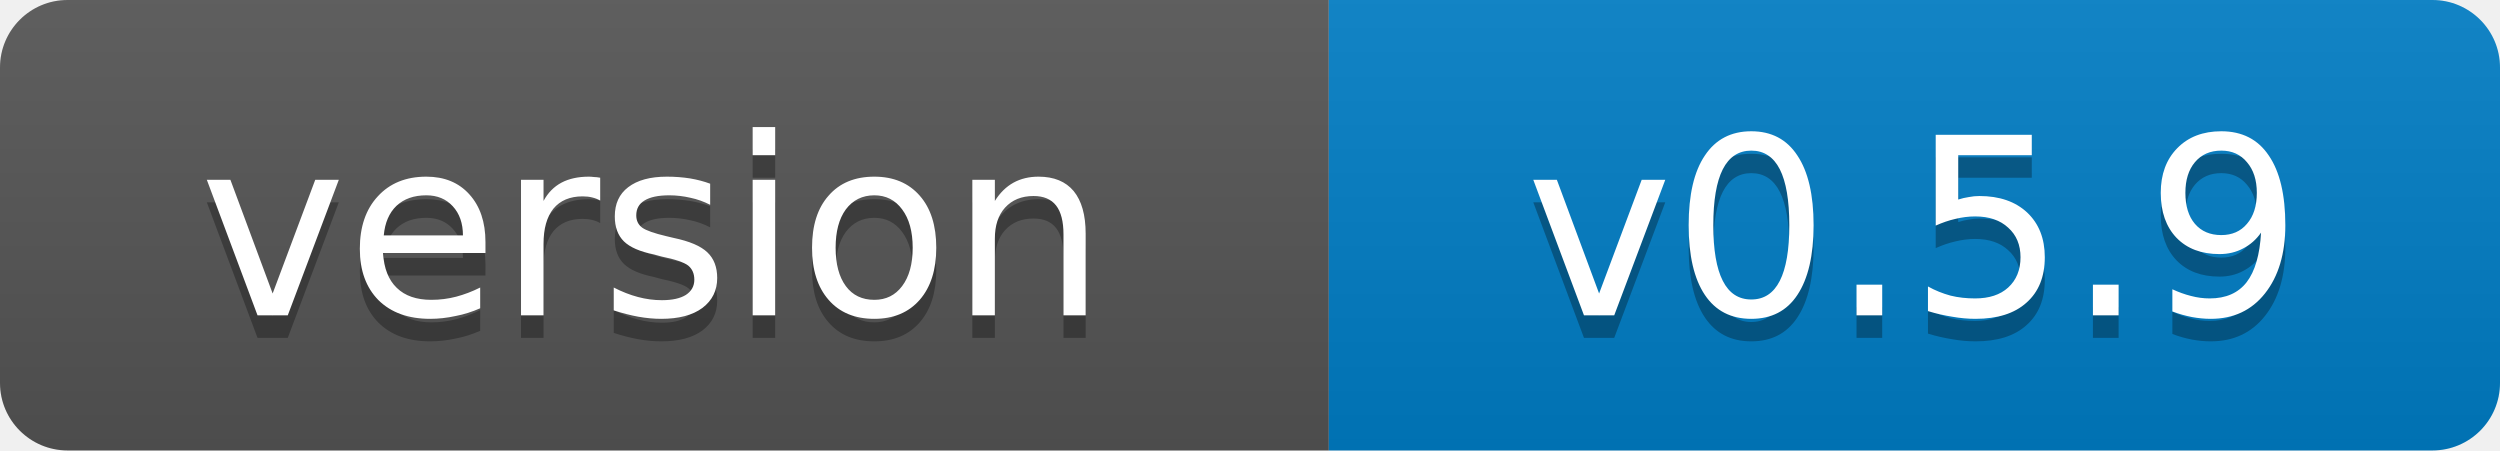
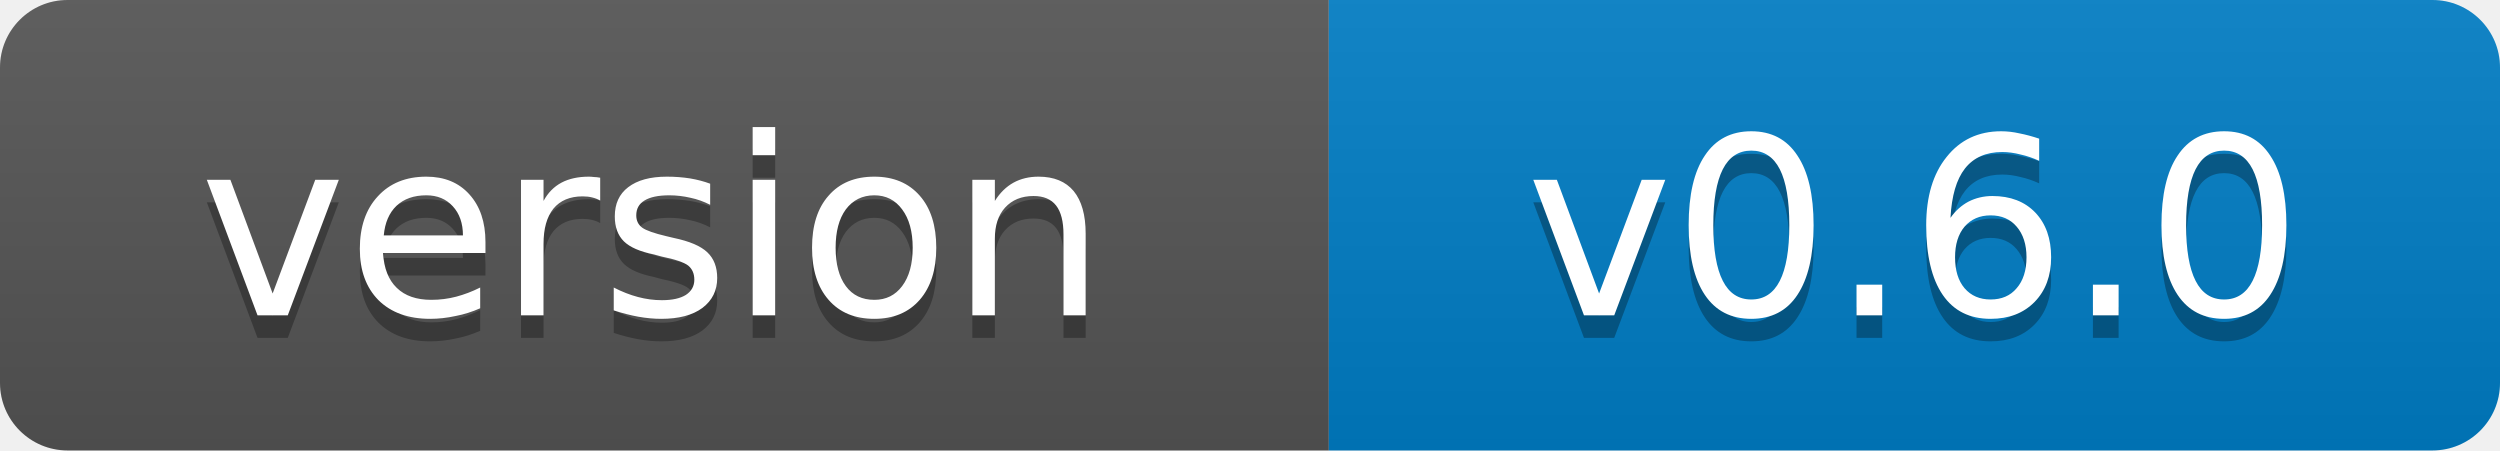
- <svg xmlns="http://www.w3.org/2000/svg" width="111" height="20" role="img" aria-label="version: v0.5.9">
+ <svg xmlns="http://www.w3.org/2000/svg" width="111" height="20" role="img" aria-label="version: v0.6.0">
  <linearGradient id="s" x2="0" y2="100%">
    <stop offset="0" stop-color="#bbb" stop-opacity=".1" />
    <stop offset="1" stop-opacity=".1" />
  </linearGradient>
  <clipPath id="r">
    <rect width="111" height="20" rx="3" fill="#fff" />
  </clipPath>
  <g clip-path="url(#r)">
    <rect width="59" height="20" fill="#555" />
    <rect x="59" width="52" height="20" fill="#007ec6" />
    <rect width="111" height="20" fill="url(#s)" />
  </g>
  <g fill="#fff" text-anchor="middle" font-family="Verdana,Geneva,DejaVu Sans,sans-serif" font-size="11">
    <text x="29" y="15" fill="#010101" fill-opacity=".3">version</text>
    <text x="29" y="14">version</text>
-     <text x="85" y="15" fill="#010101" fill-opacity=".3">v0.5.9</text>
-     <text x="85" y="14">v0.5.9</text>
+     <text x="85" y="15" fill="#010101" fill-opacity=".3">v0.6.0</text>
+     <text x="85" y="14">v0.6.0</text>
  </g>
</svg>
